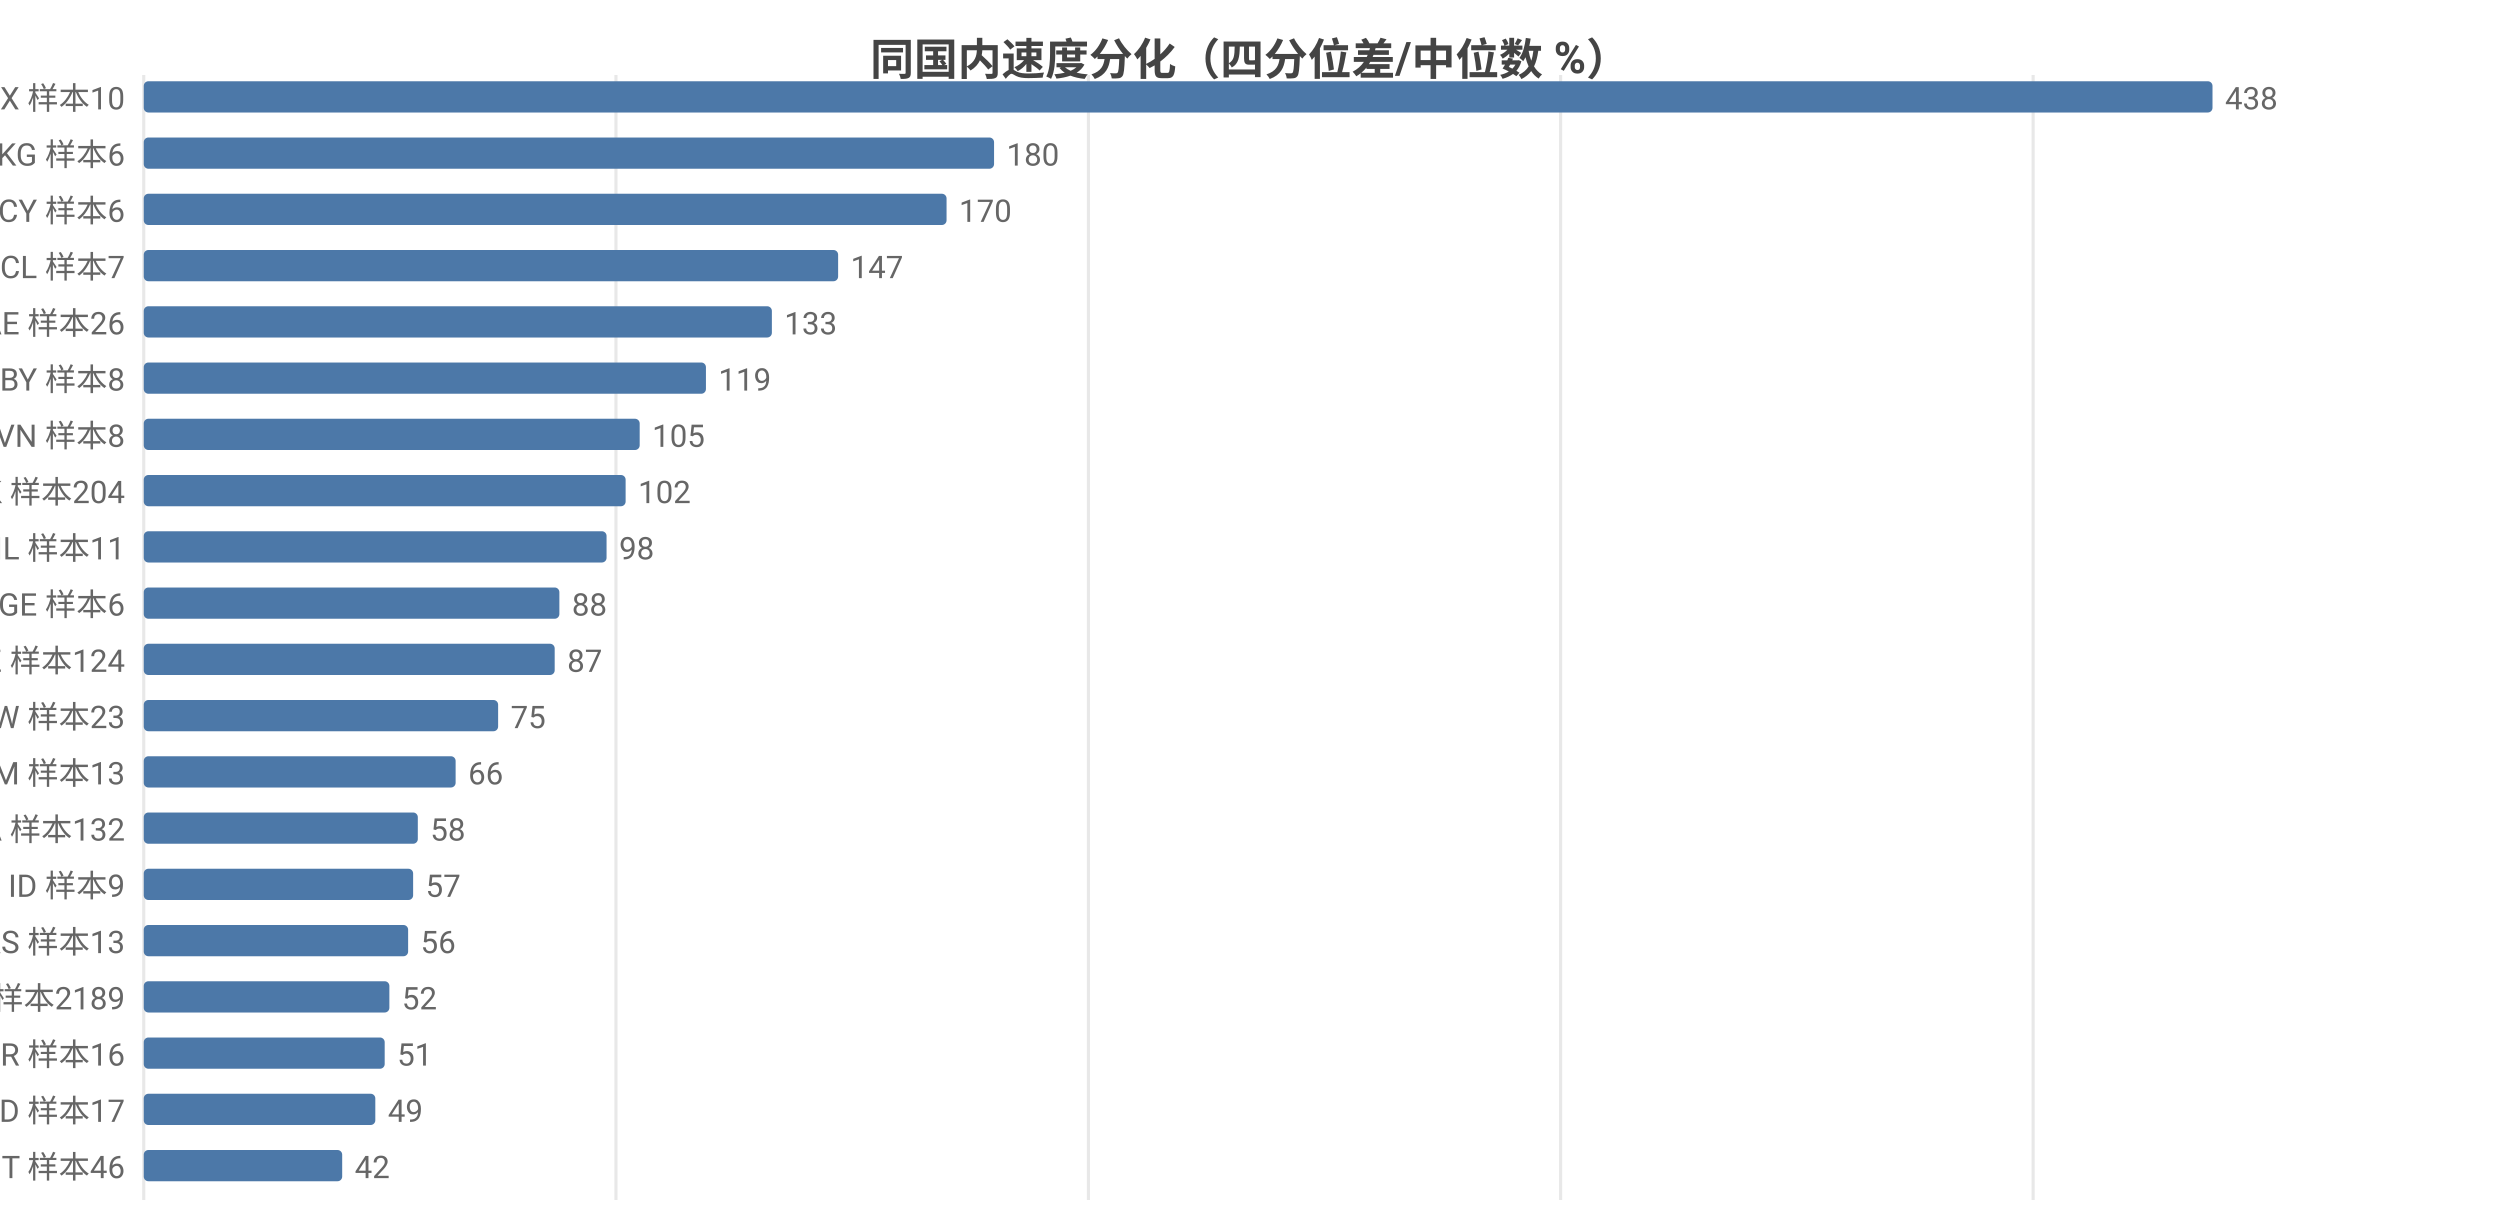
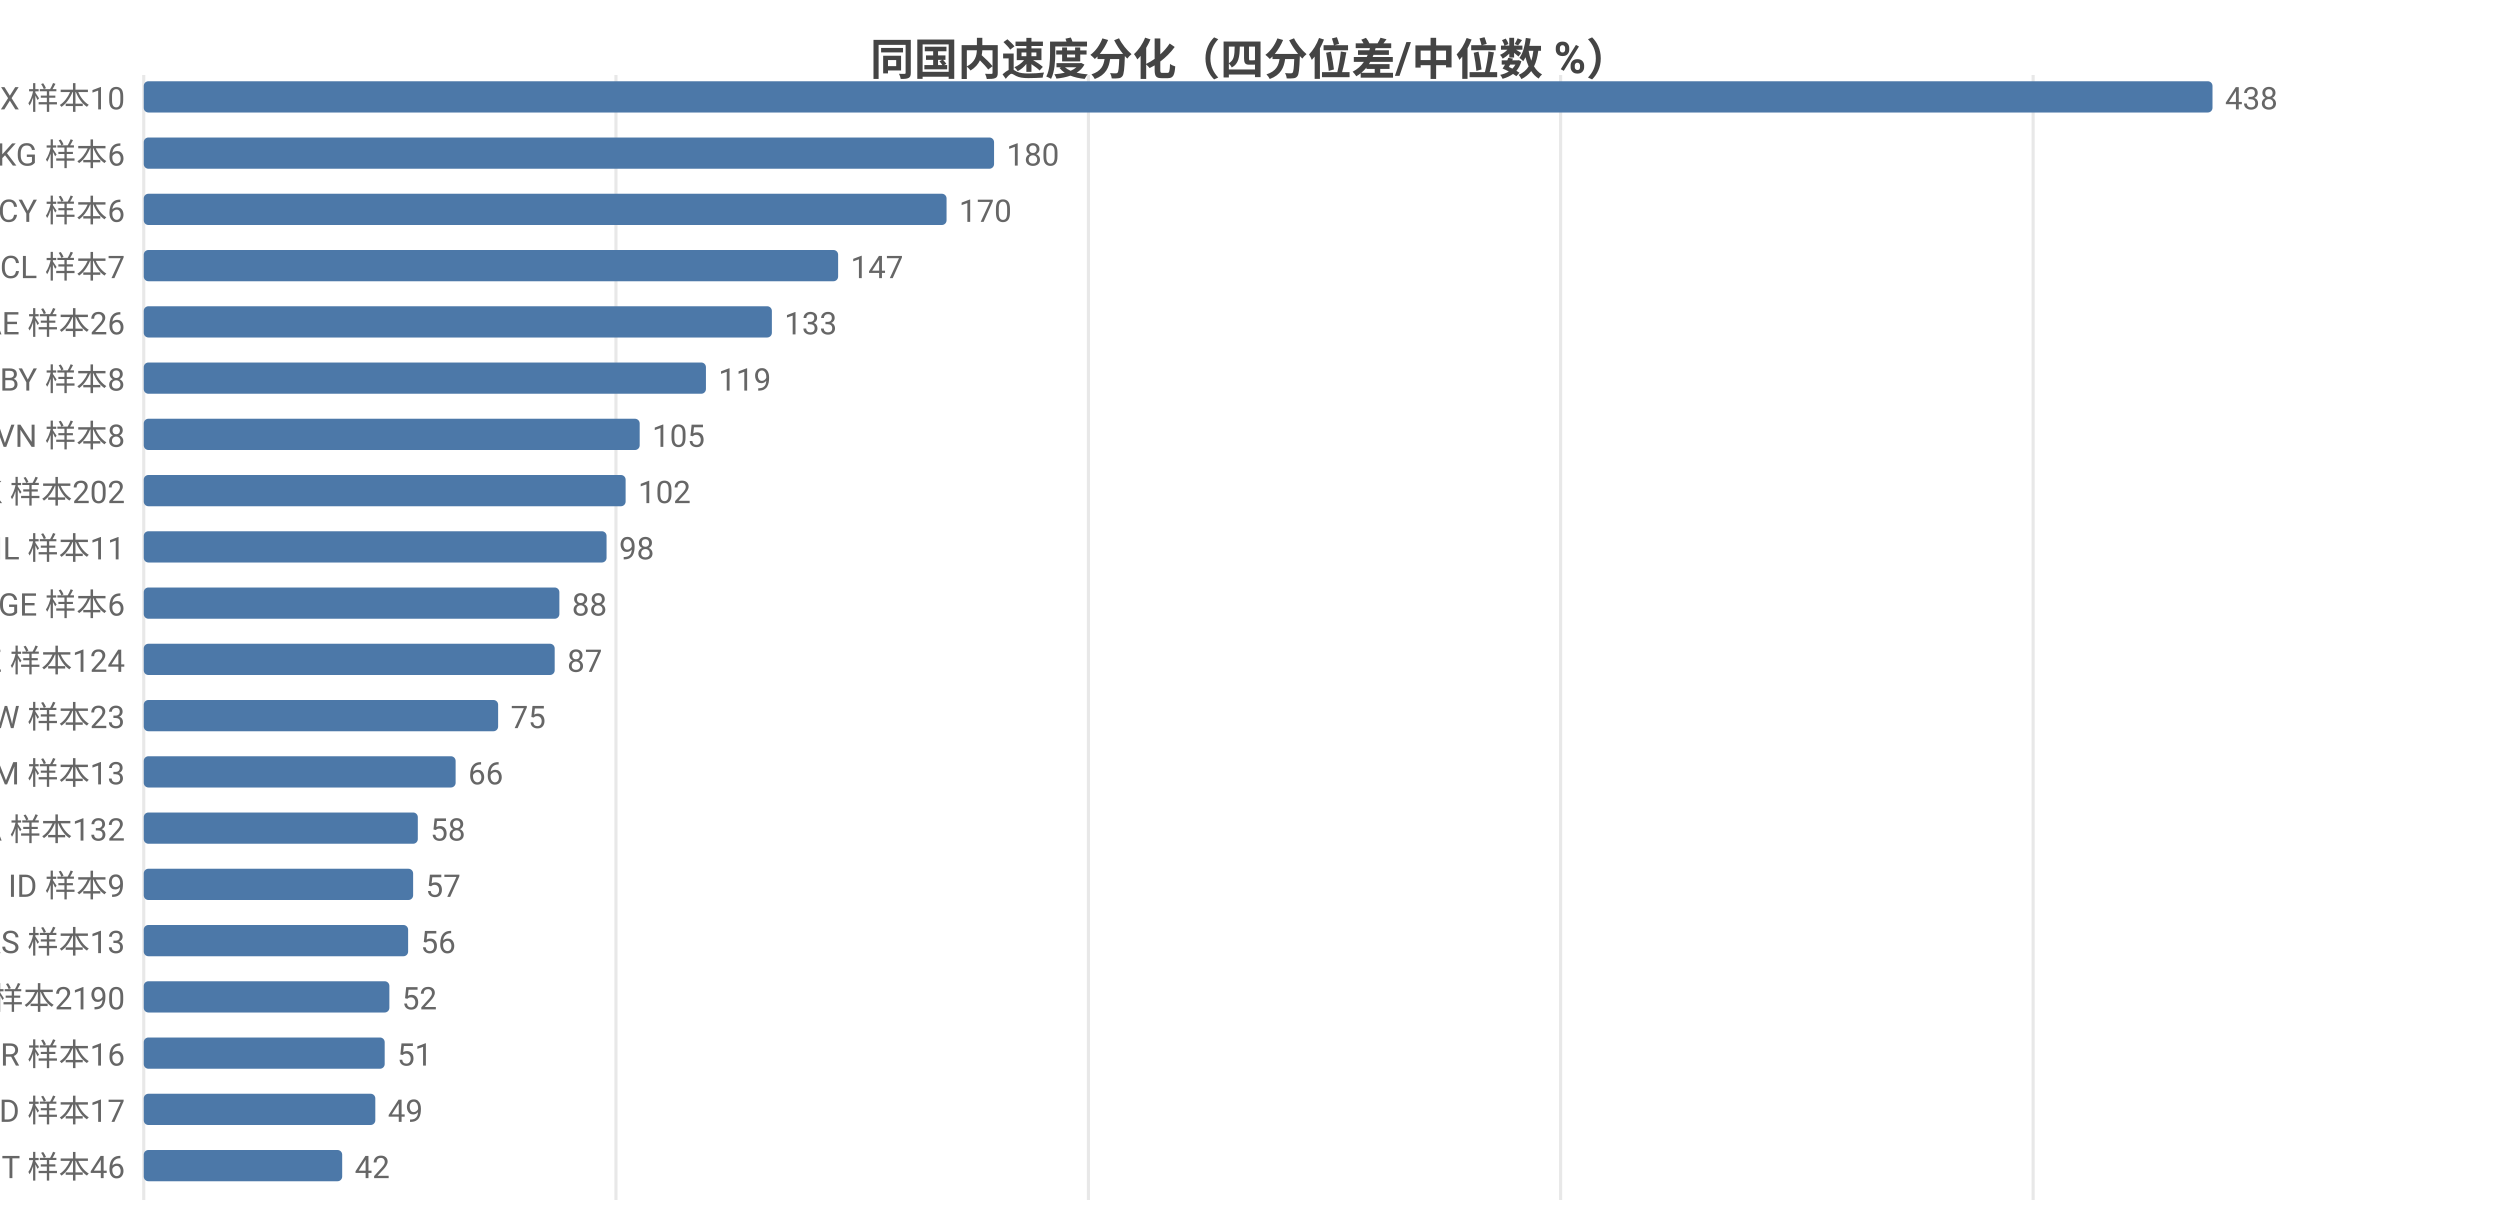
<svg xmlns="http://www.w3.org/2000/svg" width="800" height="392" viewBox="0 0 800 392">
  <rect width="800" height="392" fill="#ffffff" />
  <style>text{font-family:system-ui,-apple-system,'Segoe UI',Roboto,'PingFang SC','Microsoft YaHei','Noto Sans CJK SC',sans-serif}.g{stroke:#e8e8e8;stroke-width:1}.a{stroke:#999;stroke-width:1}.t{font-size:10px;fill:#666}.m{font-size:10px;text-anchor:middle;fill:#666}.e{font-size:10px;text-anchor:end;fill:#666}.l{font-size:11px;fill:#333}.tt{font-size:14px;font-weight:600;text-anchor:middle;fill:#444}.em{font-size:13px;text-anchor:middle;fill:#999}</style>
  <text class="tt" x="400.0" y="24">同国内速度分化（四分位差/中位数 %）</text>
  <line class="g" x1="46" y1="24" x2="46" y2="384" />
  <line class="g" x1="197.1" y1="24" x2="197.1" y2="384" />
  <line class="g" x1="348.3" y1="24" x2="348.3" y2="384" />
  <line class="g" x1="499.4" y1="24" x2="499.4" y2="384" />
  <line class="g" x1="650.6" y1="24" x2="650.6" y2="384" />
  <text class="e" x="40" y="35">MX 样本10</text>
  <rect x="46" y="26" width="662" height="10" fill="#4c78a8" rx="1.5" />
  <text class="t" x="712" y="35">438</text>
  <text class="e" x="40" y="53">KG 样本6</text>
  <rect x="46" y="44" width="272.1" height="10" fill="#4c78a8" rx="1.5" />
  <text class="t" x="322.1" y="53">180</text>
  <text class="e" x="40" y="71">CY 样本6</text>
  <rect x="46" y="62" width="256.9" height="10" fill="#4c78a8" rx="1.5" />
  <text class="t" x="306.9" y="71">170</text>
  <text class="e" x="40" y="89">CL 样本7</text>
  <rect x="46" y="80" width="222.2" height="10" fill="#4c78a8" rx="1.5" />
  <text class="t" x="272.2" y="89">147</text>
  <text class="e" x="40" y="107">AE 样本26</text>
  <rect x="46" y="98" width="201.0" height="10" fill="#4c78a8" rx="1.5" />
  <text class="t" x="251.0" y="107">133</text>
  <text class="e" x="40" y="125">BY 样本8</text>
  <rect x="46" y="116" width="179.9" height="10" fill="#4c78a8" rx="1.5" />
  <text class="t" x="229.9" y="125">119</text>
  <text class="e" x="40" y="143">VN 样本8</text>
  <rect x="46" y="134" width="158.7" height="10" fill="#4c78a8" rx="1.5" />
  <text class="t" x="208.7" y="143">105</text>
-   <text class="e" x="40" y="161">HK 样本204</text>
+   <text class="e" x="40" y="161">HK 样本202</text>
  <rect x="46" y="152" width="154.2" height="10" fill="#4c78a8" rx="1.5" />
  <text class="t" x="204.2" y="161">102</text>
  <text class="e" x="40" y="179">IL 样本11</text>
  <rect x="46" y="170" width="148.1" height="10" fill="#4c78a8" rx="1.5" />
  <text class="t" x="198.1" y="179">98</text>
  <text class="e" x="40" y="197">GE 样本6</text>
  <rect x="46" y="188" width="133.0" height="10" fill="#4c78a8" rx="1.5" />
  <text class="t" x="183.0" y="197">88</text>
  <text class="e" x="40" y="215">KZ 样本124</text>
  <rect x="46" y="206" width="131.5" height="10" fill="#4c78a8" rx="1.5" />
  <text class="t" x="181.5" y="215">87</text>
  <text class="e" x="40" y="233">TW 样本23</text>
  <rect x="46" y="224" width="113.4" height="10" fill="#4c78a8" rx="1.5" />
  <text class="t" x="163.4" y="233">75</text>
  <text class="e" x="40" y="251">AM 样本13</text>
  <rect x="46" y="242" width="99.8" height="10" fill="#4c78a8" rx="1.5" />
  <text class="t" x="149.8" y="251">66</text>
  <text class="e" x="40" y="269">CA 样本132</text>
  <rect x="46" y="260" width="87.7" height="10" fill="#4c78a8" rx="1.5" />
  <text class="t" x="137.7" y="269">58</text>
  <text class="e" x="40" y="287">ID 样本9</text>
  <rect x="46" y="278" width="86.2" height="10" fill="#4c78a8" rx="1.5" />
  <text class="t" x="136.2" y="287">57</text>
  <text class="e" x="40" y="305">RS 样本13</text>
  <rect x="46" y="296" width="84.6" height="10" fill="#4c78a8" rx="1.5" />
  <text class="t" x="134.6" y="305">56</text>
-   <text class="e" x="40" y="323">US 样本2189</text>
+   <text class="e" x="40" y="323">US 样本2190</text>
  <rect x="46" y="314" width="78.6" height="10" fill="#4c78a8" rx="1.5" />
  <text class="t" x="128.6" y="323">52</text>
  <text class="e" x="40" y="341">BR 样本16</text>
  <rect x="46" y="332" width="77.1" height="10" fill="#4c78a8" rx="1.5" />
  <text class="t" x="127.1" y="341">51</text>
  <text class="e" x="40" y="359">MD 样本17</text>
  <rect x="46" y="350" width="74.1" height="10" fill="#4c78a8" rx="1.5" />
  <text class="t" x="124.1" y="359">49</text>
  <text class="e" x="40" y="377">IT 样本46</text>
  <rect x="46" y="368" width="63.5" height="10" fill="#4c78a8" rx="1.5" />
  <text class="t" x="113.5" y="377">42</text>
</svg>
